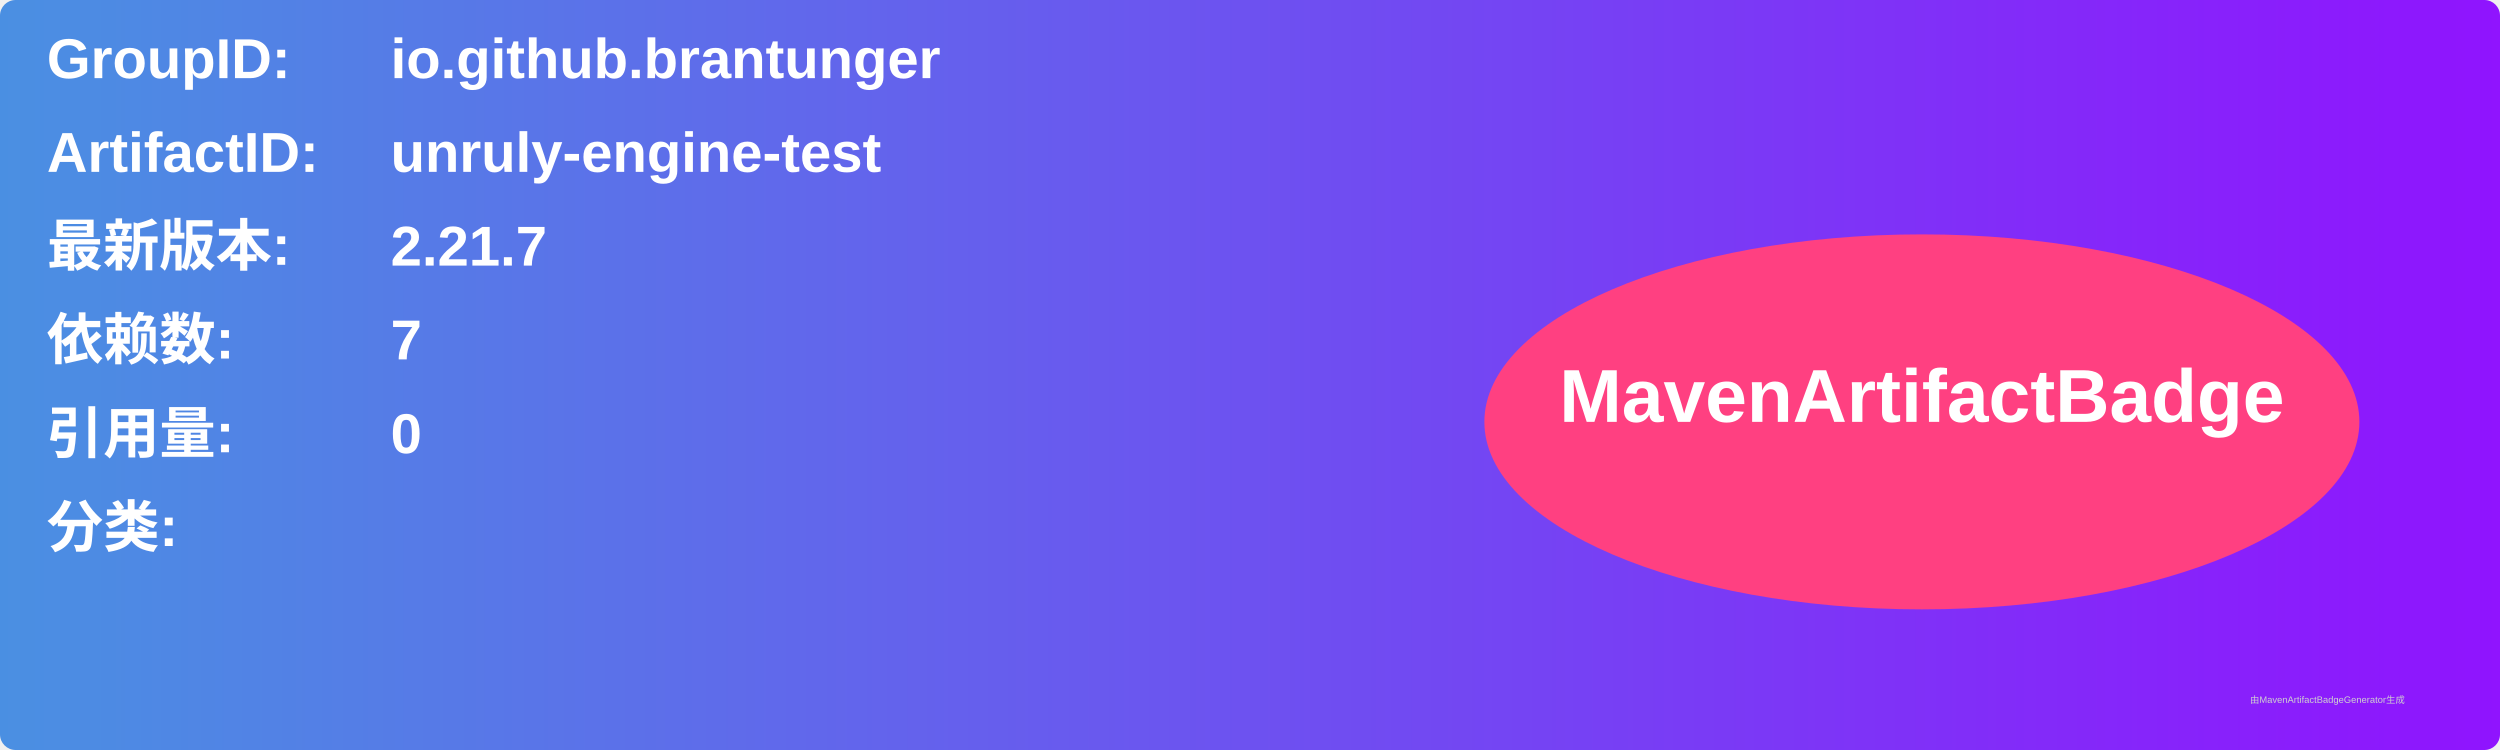
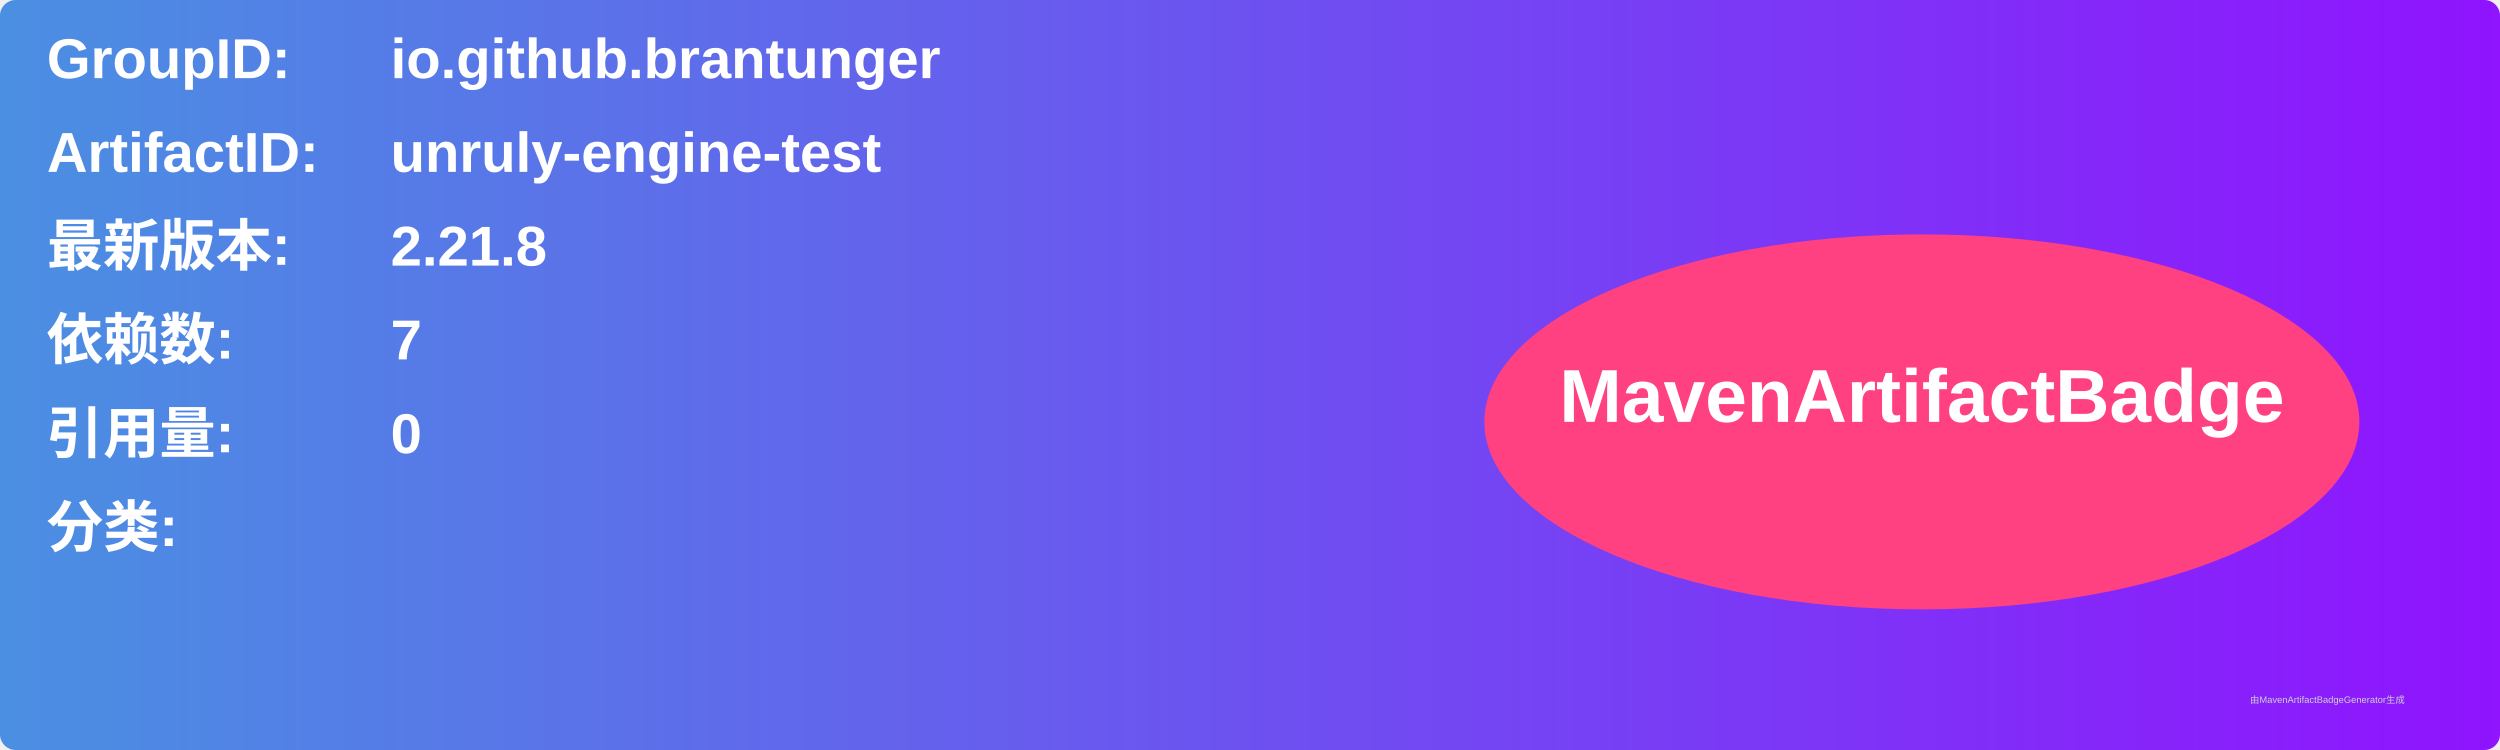
<svg xmlns="http://www.w3.org/2000/svg" width="800" height="240" viewBox="0 0 800 240">
  <linearGradient id="grad" x1="0%" y1="0%" x2="100%" y2="0%">
    <stop offset="0%" stop-color="#4a90e2" />
    <stop offset="100%" stop-color="#9013fe" />
  </linearGradient>
  <rect width="100%" height="100%" rx="5" ry="5" fill="url(#grad)" />
  <g transform="translate(15, 15)">
    <text x="0" y="10" font-family="Arial" font-size="18" fill="white" font-weight="bold" width="260">GroupID:</text>
    <text x="110" y="10" font-family="Arial" font-size="18" fill="white" font-weight="bold" width="460">io.github.brantunger</text>
    <text x="0" y="40" font-family="Arial" font-size="18" fill="white" font-weight="bold" width="260">ArtifactID:</text>
    <text x="110" y="40" font-family="Arial" font-size="18" fill="white" font-weight="bold" width="460">unruly-engine-test</text>
    <text x="0" y="70" font-family="Arial" font-size="18" fill="white" font-weight="bold">最新版本:</text>
    <text x="110" y="70" font-family="Arial" font-size="18" fill="white" font-weight="bold">
-       <tspan font-weight="bold">2.21.7</tspan>
+       <tspan font-weight="bold">2.21.8</tspan>
    </text>
    <text x="0" y="100" font-family="Arial" font-size="18" fill="white" font-weight="bold">依赖数: </text>
    <text x="110" y="100" font-family="Arial" font-size="18" fill="white">
      <tspan font-weight="bold">7</tspan>
    </text>
    <text x="0" y="130" font-family="Arial" font-size="18" fill="white" font-weight="bold">引用量: </text>
    <text x="110" y="130" font-family="Arial" font-size="18" fill="white">
      <tspan font-weight="bold">0</tspan>
    </text>
    <text x="0" y="160" font-family="Arial" font-size="18" fill="white" font-weight="bold">分类:</text>
    <text x="10" y="190" font-family="Arial" font-size="10" fill="white">
      <tspan font-weight="bold" />
    </text>
    <ellipse cx="600" cy="120" rx="140" ry="60" fill="#ff4081" />
    <text x="600" y="120" text-anchor="middle" font-family="Arial" font-size="24" fill="white" font-weight="bold">MavenArtifactBadge</text>
  </g>
  <text x="720" y="225" font-family="Arial" font-size="3" fill="#d0d0d0">由MavenArtifactBadgeGenerator生成</text>
</svg>
